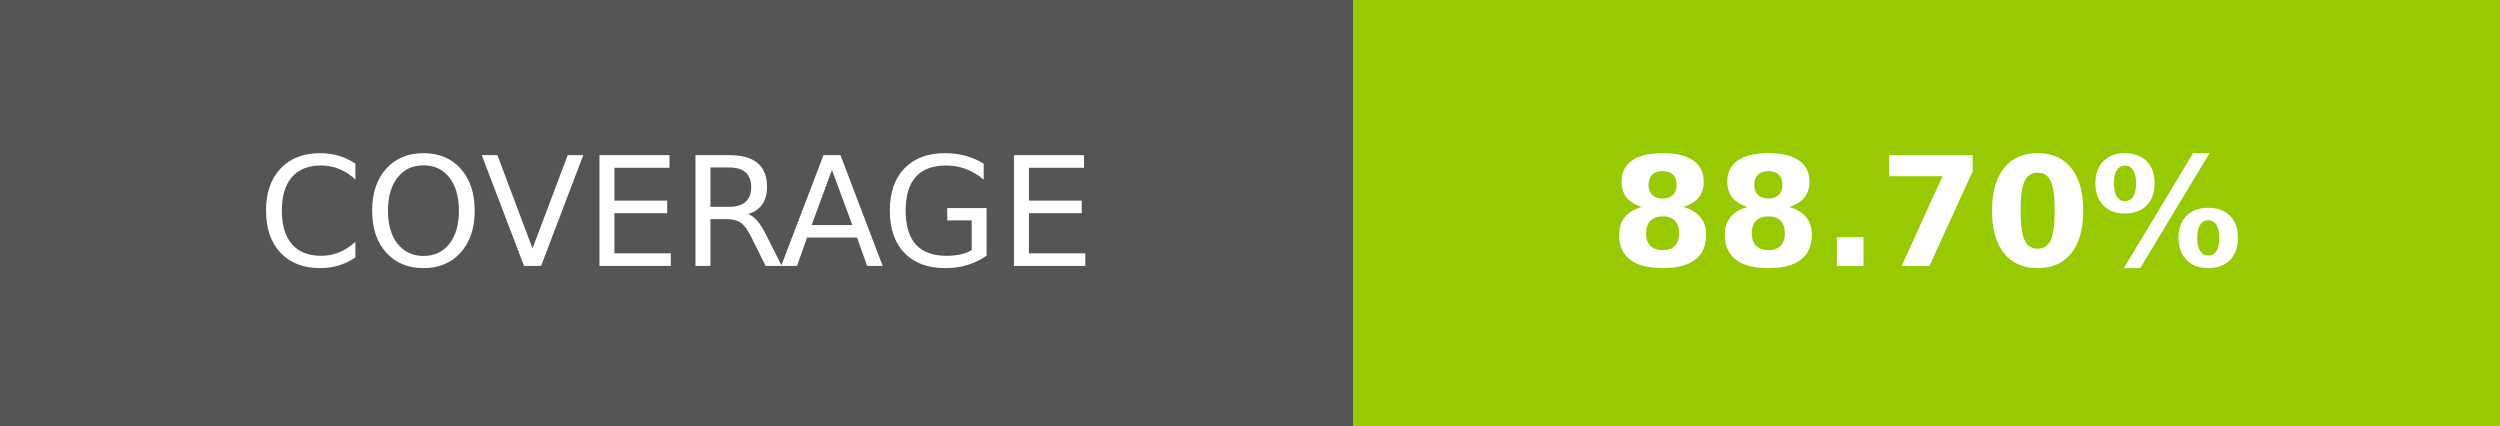
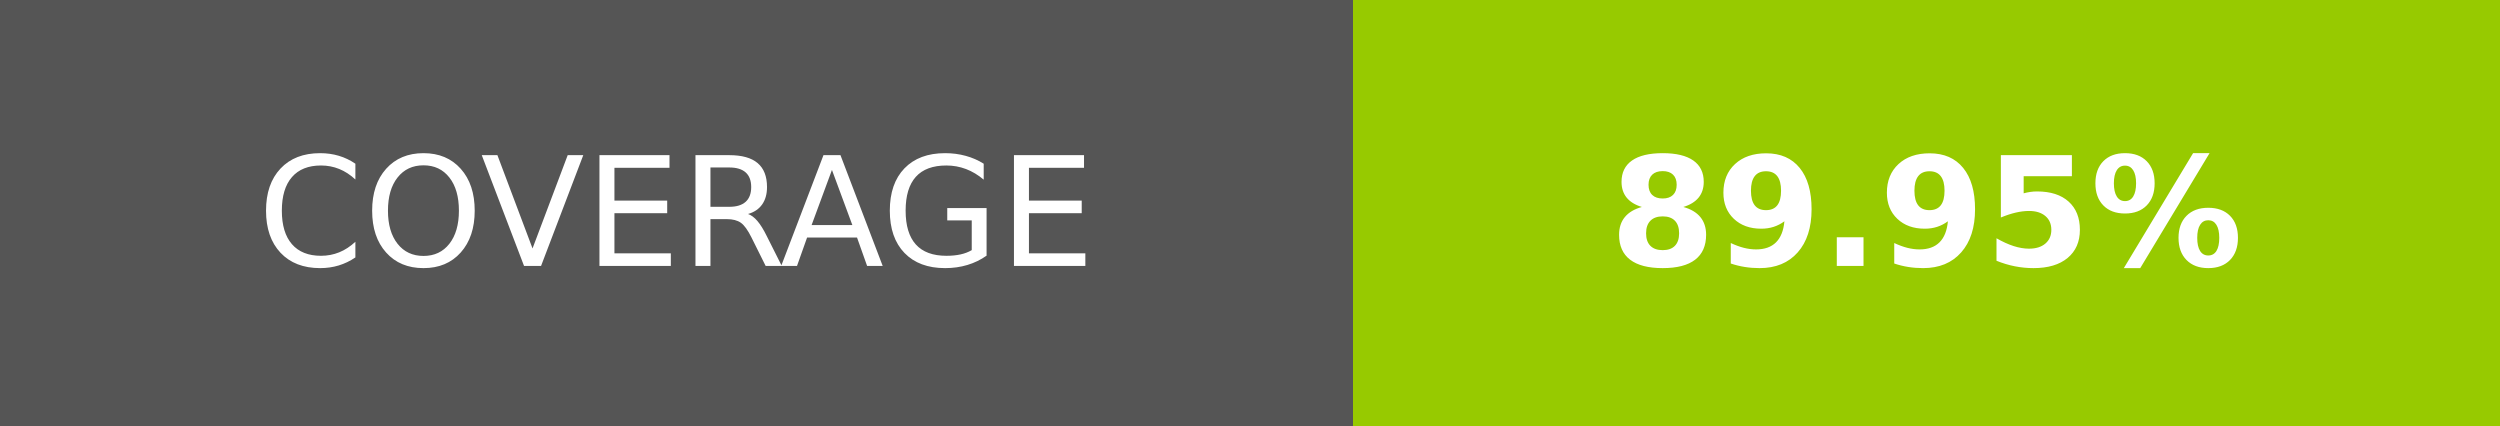
- <svg xmlns="http://www.w3.org/2000/svg" width="164.5" height="28" role="img" aria-label="COVERAGE: 88.70%">
+ <svg xmlns="http://www.w3.org/2000/svg" width="164.5" height="28" role="img" aria-label="COVERAGE: 89.95%">
  <g shape-rendering="crispEdges">
    <rect width="89" height="28" fill="#555" />
    <rect x="89" width="75.5" height="28" fill="#97ca00" />
  </g>
  <g fill="#fff" text-anchor="middle" font-family="Verdana,Geneva,DejaVu Sans,sans-serif" text-rendering="geometricPrecision" font-size="100">
    <text transform="scale(.1)" x="445" y="175" textLength="650" fill="#fff">COVERAGE</text>
-     <text transform="scale(.1)" x="1267.5" y="175" textLength="515" fill="#fff" font-weight="bold">88.70%</text>
+     <text transform="scale(.1)" x="1267.5" y="175" textLength="515" fill="#fff" font-weight="bold">89.95%</text>
  </g>
</svg>
